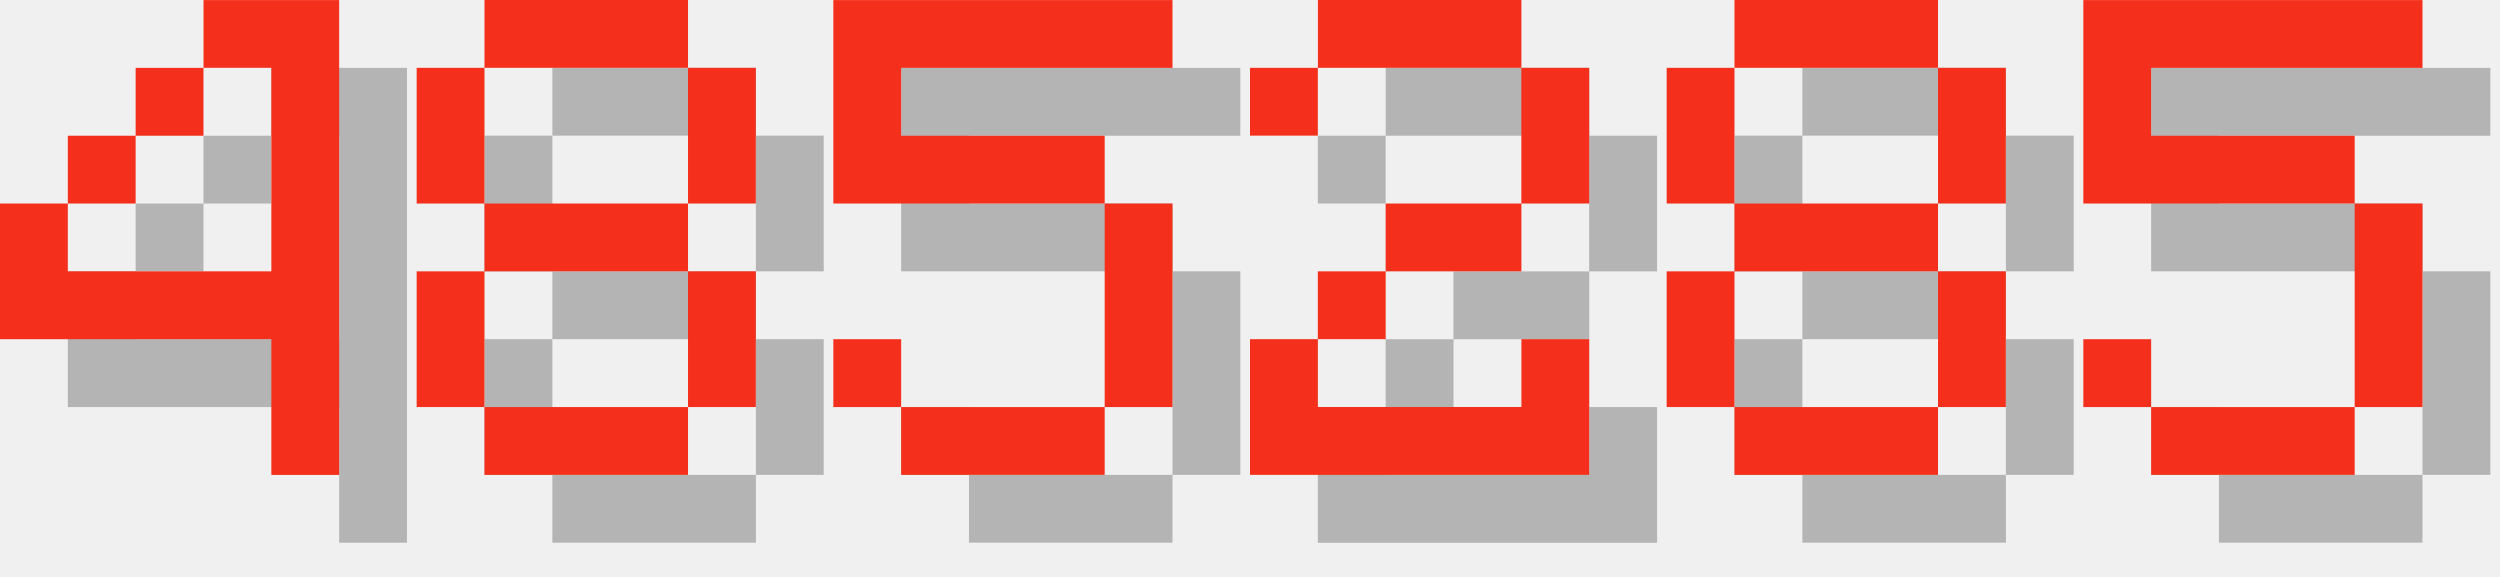
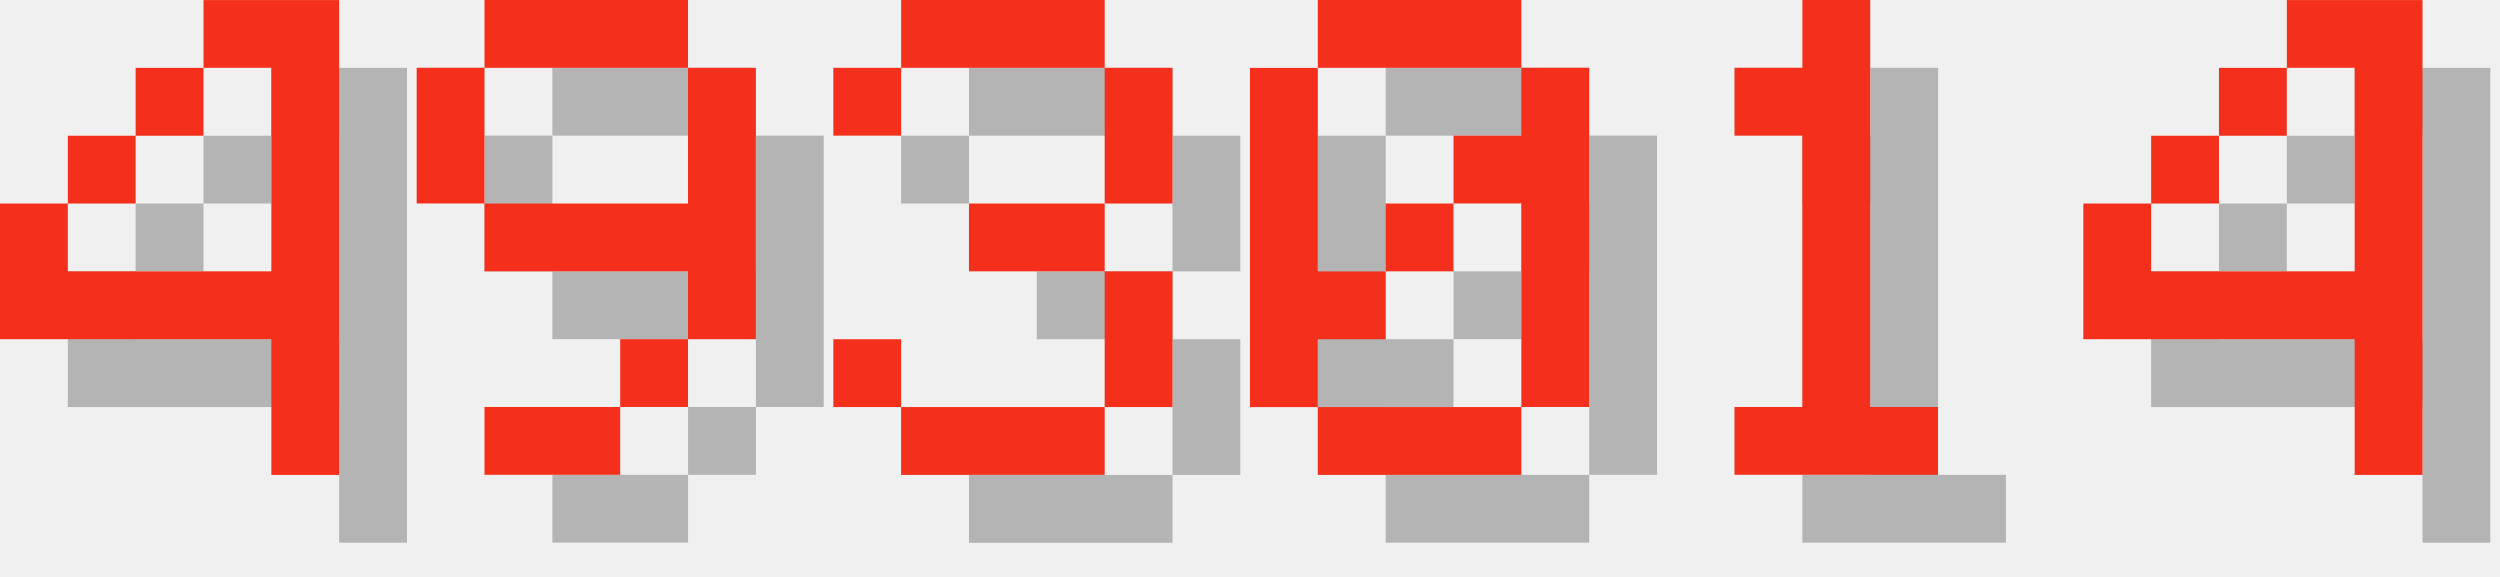
<svg xmlns="http://www.w3.org/2000/svg" version="1.1" width="156.0" height="36">
  <style>
        .text-foreground {
            fill: #F4301C;
        }
        .text-shadow {
            fill: #000000;
            fill-opacity: 0.25;
        }
    </style>
  <g class="digit" id="digit_4" transform="translate(0.0, 0), scale(4)">
    <path id="digit_4_shadow" class="text-shadow" d="m4.233 1.058v1.058h1.058v3.175h-3.175v-1.058h-1.058v2.117h4.233v2.117h1.058v-7.408h-2.117zm-2.117 3.175h1.058v-1.058h-1.058v1.058zm1.058-1.058h1.058v-1.058h-1.058v1.058z" fill-opacity=".5" style="paint-order:stroke fill markers" />
    <path id="digit_4_fg" class="text-foreground" d="m3.175 0v1.058h1.058v3.175h-3.175v-1.058h-1.058v2.117h4.233v2.117h1.058v-7.408h-2.117zm-2.117 3.175h1.058v-1.058h-1.058v1.058zm1.058-1.058h1.058v-1.058h-1.058v1.058z" fill="#fff" style="paint-order:stroke fill markers" />
  </g>
-   <g class="digit" id="digit_8" transform="translate(26.0, 0), scale(4)">
-     <path id="digit_8_shadow" class="text-shadow" d="m2.117 1.058v1.058h3.175v-1.058h-3.175zm3.175 1.058v2.117h1.058v-2.117h-1.058zm0 2.117h-3.175v1.058h3.175v-1.058zm0 1.058v2.117h1.058v-2.117h-1.058zm0 2.117h-3.175v1.058h3.175v-1.058zm-3.175 0v-2.117h-1.058v2.117h1.058zm0-3.175v-2.117h-1.058v2.117h1.058z" fill-opacity=".5" style="paint-order:stroke fill markers" />
-     <path id="digit_8_fg" class="text-foreground" d="m1.058 0v1.058h3.175v-1.058h-3.175zm3.175 1.058v2.117h1.058v-2.117h-1.058zm0 2.117h-3.175v1.058h3.175v-1.058zm0 1.058v2.117h1.058v-2.117h-1.058zm0 2.117h-3.175v1.058h3.175v-1.058zm-3.175 0v-2.117h-1.058v2.117h1.058zm0-3.175v-2.117h-1.058v2.117h1.058z" fill="#fff" style="paint-order:stroke fill markers" />
+   <g class="digit" id="digit_9" transform="translate(26.0, 0), scale(4)">
+     <path id="digit_9_shadow" class="text-shadow" d="m2.117 1.058v1.058h3.175v-1.058h-3.175zm3.175 1.058v2.117h-3.175v1.058h3.175v1.058h1.058v-4.233h-1.058zm0 4.233h-1.058v1.058h1.058v-1.058zm-1.058 1.058h-2.117v1.058h2.117v-1.058zm-2.117-3.175v-2.117h-1.058v2.117h1.058z" fill-opacity=".5" style="paint-order:stroke fill markers" />
+     <path id="digit_9_fg" class="text-foreground" d="m1.058 0v1.058h3.175v-1.058h-3.175zm3.175 1.058v2.117h-3.175v1.058h3.175v1.058h1.058v-4.233h-1.058zm0 4.233h-1.058v1.058h1.058v-1.058zm-1.058 1.058h-2.117v1.058h2.117v-1.058zm-2.117-3.175v-2.117h-1.058v2.117h1.058z" fill="#fff" style="paint-order:stroke fill markers" />
  </g>
-   <g class="digit" id="digit_5" transform="translate(52.0, 0), scale(4)">
-     <path id="digit_5_shadow" class="text-shadow" d="m1.058 1.058v3.175h4.233v3.175h-3.175v-1.058h-1.058v1.058h1.058v1.058h3.175v-1.058h1.058v-3.175h-1.058v-1.058h-3.175v-1.058h4.233v-1.058h-5.292z" fill-opacity=".5" style="paint-order:stroke fill markers" />
-     <path id="digit_5_fg" class="text-foreground" d="m0 0v3.175h4.233v3.175h-3.175v-1.058h-1.058v1.058h1.058v1.058h3.175v-1.058h1.058v-3.175h-1.058v-1.058h-3.175v-1.058h4.233v-1.058h-5.292z" fill="#fff" style="paint-order:stroke fill markers" />
+   <g class="digit" id="digit_3" transform="translate(52.0, 0), scale(4)">
+     <path id="digit_3_shadow" class="text-shadow" d="m1.058 2.117v1.058h1.058v-1.058h3.175v2.117h-2.117v1.058h2.117v2.117h-3.175v-1.058h-1.058v1.058h1.058v1.058h3.175v-1.058h1.058v-2.117h-1.058v-1.058h1.058v-2.117h-1.058v-1.058h-3.175v1.058h-1.058z" fill-opacity=".5" style="paint-order:stroke fill markers" />
+     <path id="digit_3_fg" class="text-foreground" d="m0 1.058v1.058h1.058v-1.058h3.175v2.117h-2.117v1.058h2.117v2.117h-3.175v-1.058h-1.058v1.058h1.058v1.058h3.175v-1.058h1.058v-2.117h-1.058v-1.058h1.058v-2.117h-1.058v-1.058h-3.175v1.058h-1.058z" fill="#fff" style="paint-order:stroke fill markers" />
  </g>
-   <g class="digit" id="digit_2" transform="translate(78.0, 0), scale(4)">
-     <path id="digit_2_shadow" class="text-shadow" d="m1.058 2.117v1.058h1.058v-1.058h3.175v2.117h-2.117v1.058h-1.058v1.058h-1.058v2.117h5.292v-2.117h-1.058v1.058h-3.175v-1.058h1.058v-1.058h2.117v-1.058h1.058v-2.117h-1.058v-1.058h-3.175v1.058h-1.058z" fill-opacity=".5" style="paint-order:stroke fill markers" />
-     <path id="digit_2_fg" class="text-foreground" d="m0 1.058v1.058h1.058v-1.058h3.175v2.117h-2.117v1.058h-1.058v1.058h-1.058v2.117h5.292v-2.117h-1.058v1.058h-3.175v-1.058h1.058v-1.058h2.117v-1.058h1.058v-2.117h-1.058v-1.058h-3.175v1.058h-1.058z" fill="#fff" style="paint-order:stroke fill markers" />
+   <g class="digit" id="digit_0" transform="translate(78.0, 0), scale(4)">
+     <path id="digit_0_shadow" class="text-shadow" d="m2.117 1.058v1.058h3.175v-1.058h-3.175zm3.175 1.058v1.058h-1.058v1.058h1.058v3.175h1.058v-5.292h-1.058zm0 5.292h-3.175v1.058h3.175v-1.058zm-3.175 0v-1.058h1.058v-1.058h-1.058v-3.175h-1.058v5.292h1.058zm1.058-2.117h1.058v-1.058h-1.058v1.058z" fill-opacity=".5" style="paint-order:stroke fill markers" />
+     <path id="digit_0_fg" class="text-foreground" d="m1.058 0v1.058h3.175v-1.058h-3.175zm3.175 1.058v1.058h-1.058v1.058h1.058v3.175h1.058v-5.292h-1.058zm0 5.292h-3.175v1.058h3.175v-1.058zm-3.175 0v-1.058h1.058v-1.058h-1.058v-3.175h-1.058v5.292h1.058zm1.058-2.117h1.058v-1.058h-1.058v1.058z" fill="#fff" style="paint-order:stroke fill markers" />
  </g>
-   <g class="digit" id="digit_8" transform="translate(104.0, 0), scale(4)">
-     <path id="digit_8_shadow" class="text-shadow" d="m2.117 1.058v1.058h3.175v-1.058h-3.175zm3.175 1.058v2.117h1.058v-2.117h-1.058zm0 2.117h-3.175v1.058h3.175v-1.058zm0 1.058v2.117h1.058v-2.117h-1.058zm0 2.117h-3.175v1.058h3.175v-1.058zm-3.175 0v-2.117h-1.058v2.117h1.058zm0-3.175v-2.117h-1.058v2.117h1.058z" fill-opacity=".5" style="paint-order:stroke fill markers" />
-     <path id="digit_8_fg" class="text-foreground" d="m1.058 0v1.058h3.175v-1.058h-3.175zm3.175 1.058v2.117h1.058v-2.117h-1.058zm0 2.117h-3.175v1.058h3.175v-1.058zm0 1.058v2.117h1.058v-2.117h-1.058zm0 2.117h-3.175v1.058h3.175v-1.058zm-3.175 0v-2.117h-1.058v2.117h1.058zm0-3.175v-2.117h-1.058v2.117h1.058z" fill="#fff" style="paint-order:stroke fill markers" />
+   <g class="digit" id="digit_1" transform="translate(104.0, 0), scale(4)">
+     <path id="digit_1_shadow" class="text-shadow" d="m2.117 2.117v1.058h1.058v4.233h-1.058v1.058h3.175v-1.058h-1.058v-6.35h-1.058v1.058h-1.058z" fill-opacity=".5" style="paint-order:stroke fill markers" />
+     <path id="digit_1_fg" class="text-foreground" d="m1.058 1.058v1.058h1.058v4.233h-1.058v1.058h3.175v-1.058h-1.058v-6.35h-1.058v1.058h-1.058z" fill="#fff" style="paint-order:stroke fill markers" />
  </g>
-   <g class="digit" id="digit_5" transform="translate(130.0, 0), scale(4)">
-     <path id="digit_5_shadow" class="text-shadow" d="m1.058 1.058v3.175h4.233v3.175h-3.175v-1.058h-1.058v1.058h1.058v1.058h3.175v-1.058h1.058v-3.175h-1.058v-1.058h-3.175v-1.058h4.233v-1.058h-5.292z" fill-opacity=".5" style="paint-order:stroke fill markers" />
-     <path id="digit_5_fg" class="text-foreground" d="m0 0v3.175h4.233v3.175h-3.175v-1.058h-1.058v1.058h1.058v1.058h3.175v-1.058h1.058v-3.175h-1.058v-1.058h-3.175v-1.058h4.233v-1.058h-5.292z" fill="#fff" style="paint-order:stroke fill markers" />
+   <g class="digit" id="digit_4" transform="translate(130.0, 0), scale(4)">
+     <path id="digit_4_shadow" class="text-shadow" d="m4.233 1.058v1.058h1.058v3.175h-3.175v-1.058h-1.058v2.117h4.233v2.117h1.058v-7.408h-2.117zm-2.117 3.175h1.058v-1.058h-1.058v1.058zm1.058-1.058h1.058v-1.058h-1.058v1.058z" fill-opacity=".5" style="paint-order:stroke fill markers" />
+     <path id="digit_4_fg" class="text-foreground" d="m3.175 0v1.058h1.058v3.175h-3.175v-1.058h-1.058v2.117h4.233v2.117h1.058v-7.408h-2.117zm-2.117 3.175h1.058v-1.058h-1.058v1.058zm1.058-1.058h1.058v-1.058h-1.058v1.058z" fill="#fff" style="paint-order:stroke fill markers" />
  </g>
</svg>
